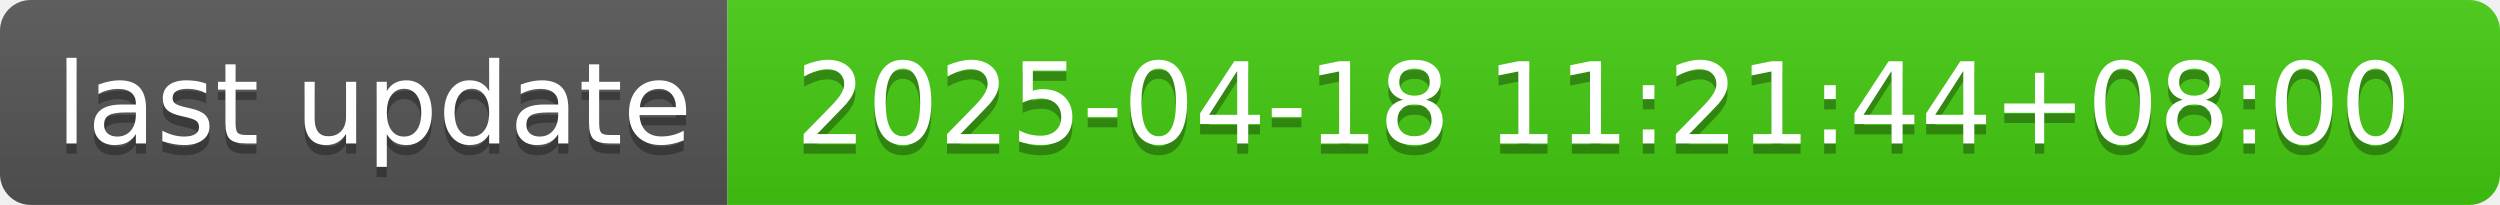
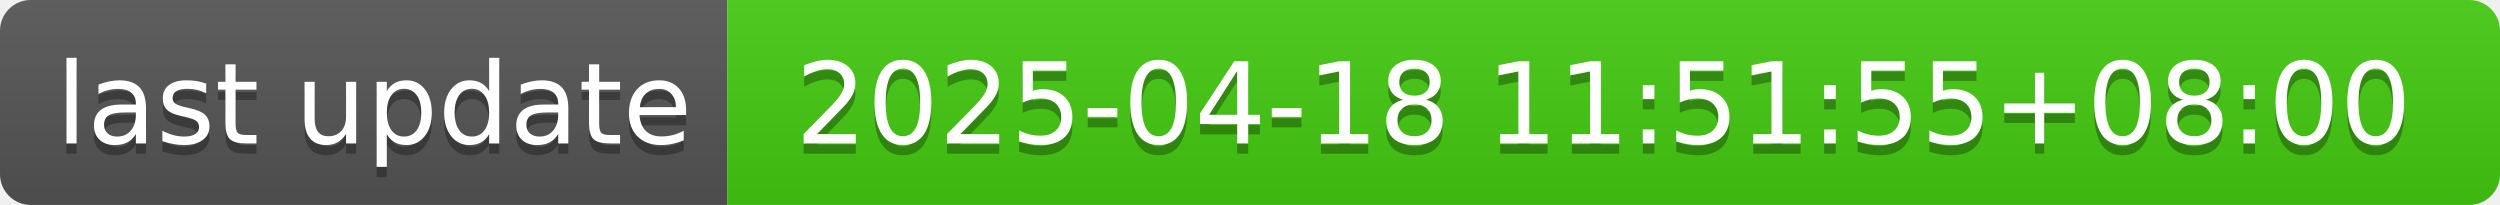
- <svg xmlns="http://www.w3.org/2000/svg" width="244" height="20" role="img" aria-label="last update: 2025-04-18 11:21:44+08:00">
+ <svg xmlns="http://www.w3.org/2000/svg" width="244" height="20" role="img" aria-label="last update: 2025-04-18 11:51:55+08:00">
  <linearGradient id="s" x2="0" y2="100%">
    <stop offset="0" stop-color="#bbb" stop-opacity=".1" />
    <stop offset="1" stop-opacity=".1" />
  </linearGradient>
  <clipPath id="r">
    <rect width="244" height="20" rx="3" fill="#fff" />
  </clipPath>
  <g clip-path="url(#r)">
    <rect width="71" height="20" fill="#555" />
    <rect x="71" width="173" height="20" fill="#4c1" />
    <rect width="244" height="20" fill="url(#s)" />
  </g>
  <g fill="#fff" text-anchor="middle" font-family="Verdana,Geneva,DejaVu Sans,sans-serif" text-rendering="geometricPrecision" font-size="110">
    <text aria-hidden="true" x="365" y="150" fill="#010101" fill-opacity=".3" transform="scale(.1)" textLength="610">last update</text>
    <text x="365" y="140" transform="scale(.1)" fill="#fff" textLength="610">last update</text>
-     <text aria-hidden="true" x="1565" y="150" fill="#010101" fill-opacity=".3" transform="scale(.1)" textLength="1630">2025-04-18 11:21:44+08:00</text>
-     <text x="1565" y="140" transform="scale(.1)" fill="#fff" textLength="1630">2025-04-18 11:21:44+08:00</text>
+     <text aria-hidden="true" x="1565" y="150" fill="#010101" fill-opacity=".3" transform="scale(.1)" textLength="1630">2025-04-18 11:51:55+08:00</text>
+     <text x="1565" y="140" transform="scale(.1)" fill="#fff" textLength="1630">2025-04-18 11:51:55+08:00</text>
  </g>
</svg>
